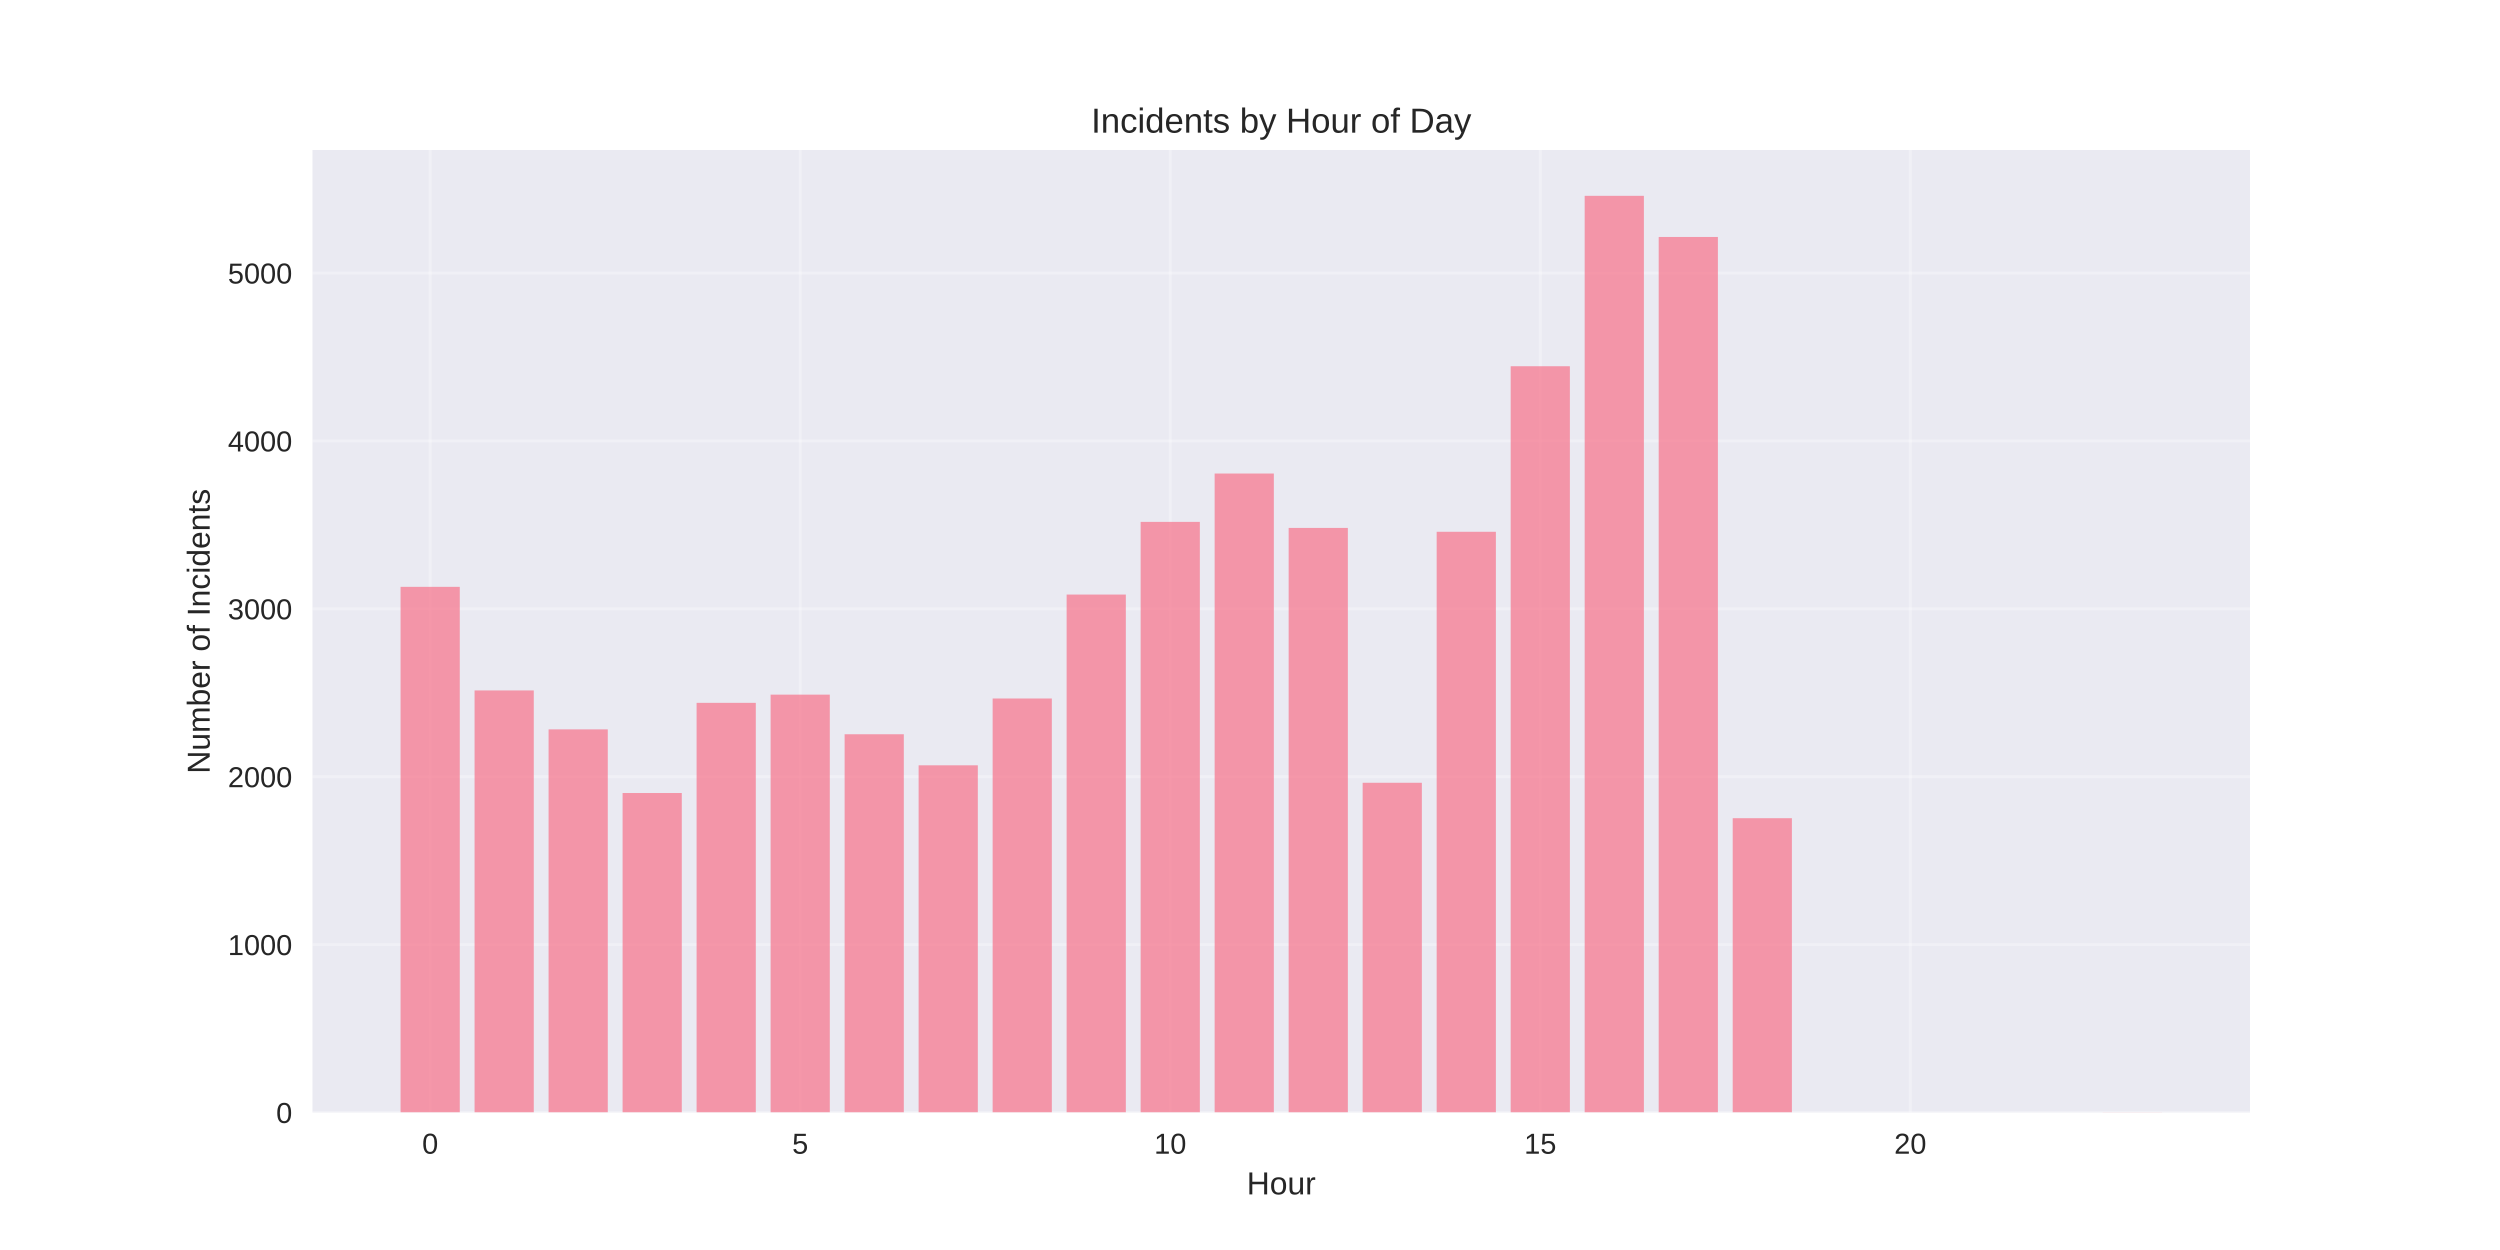
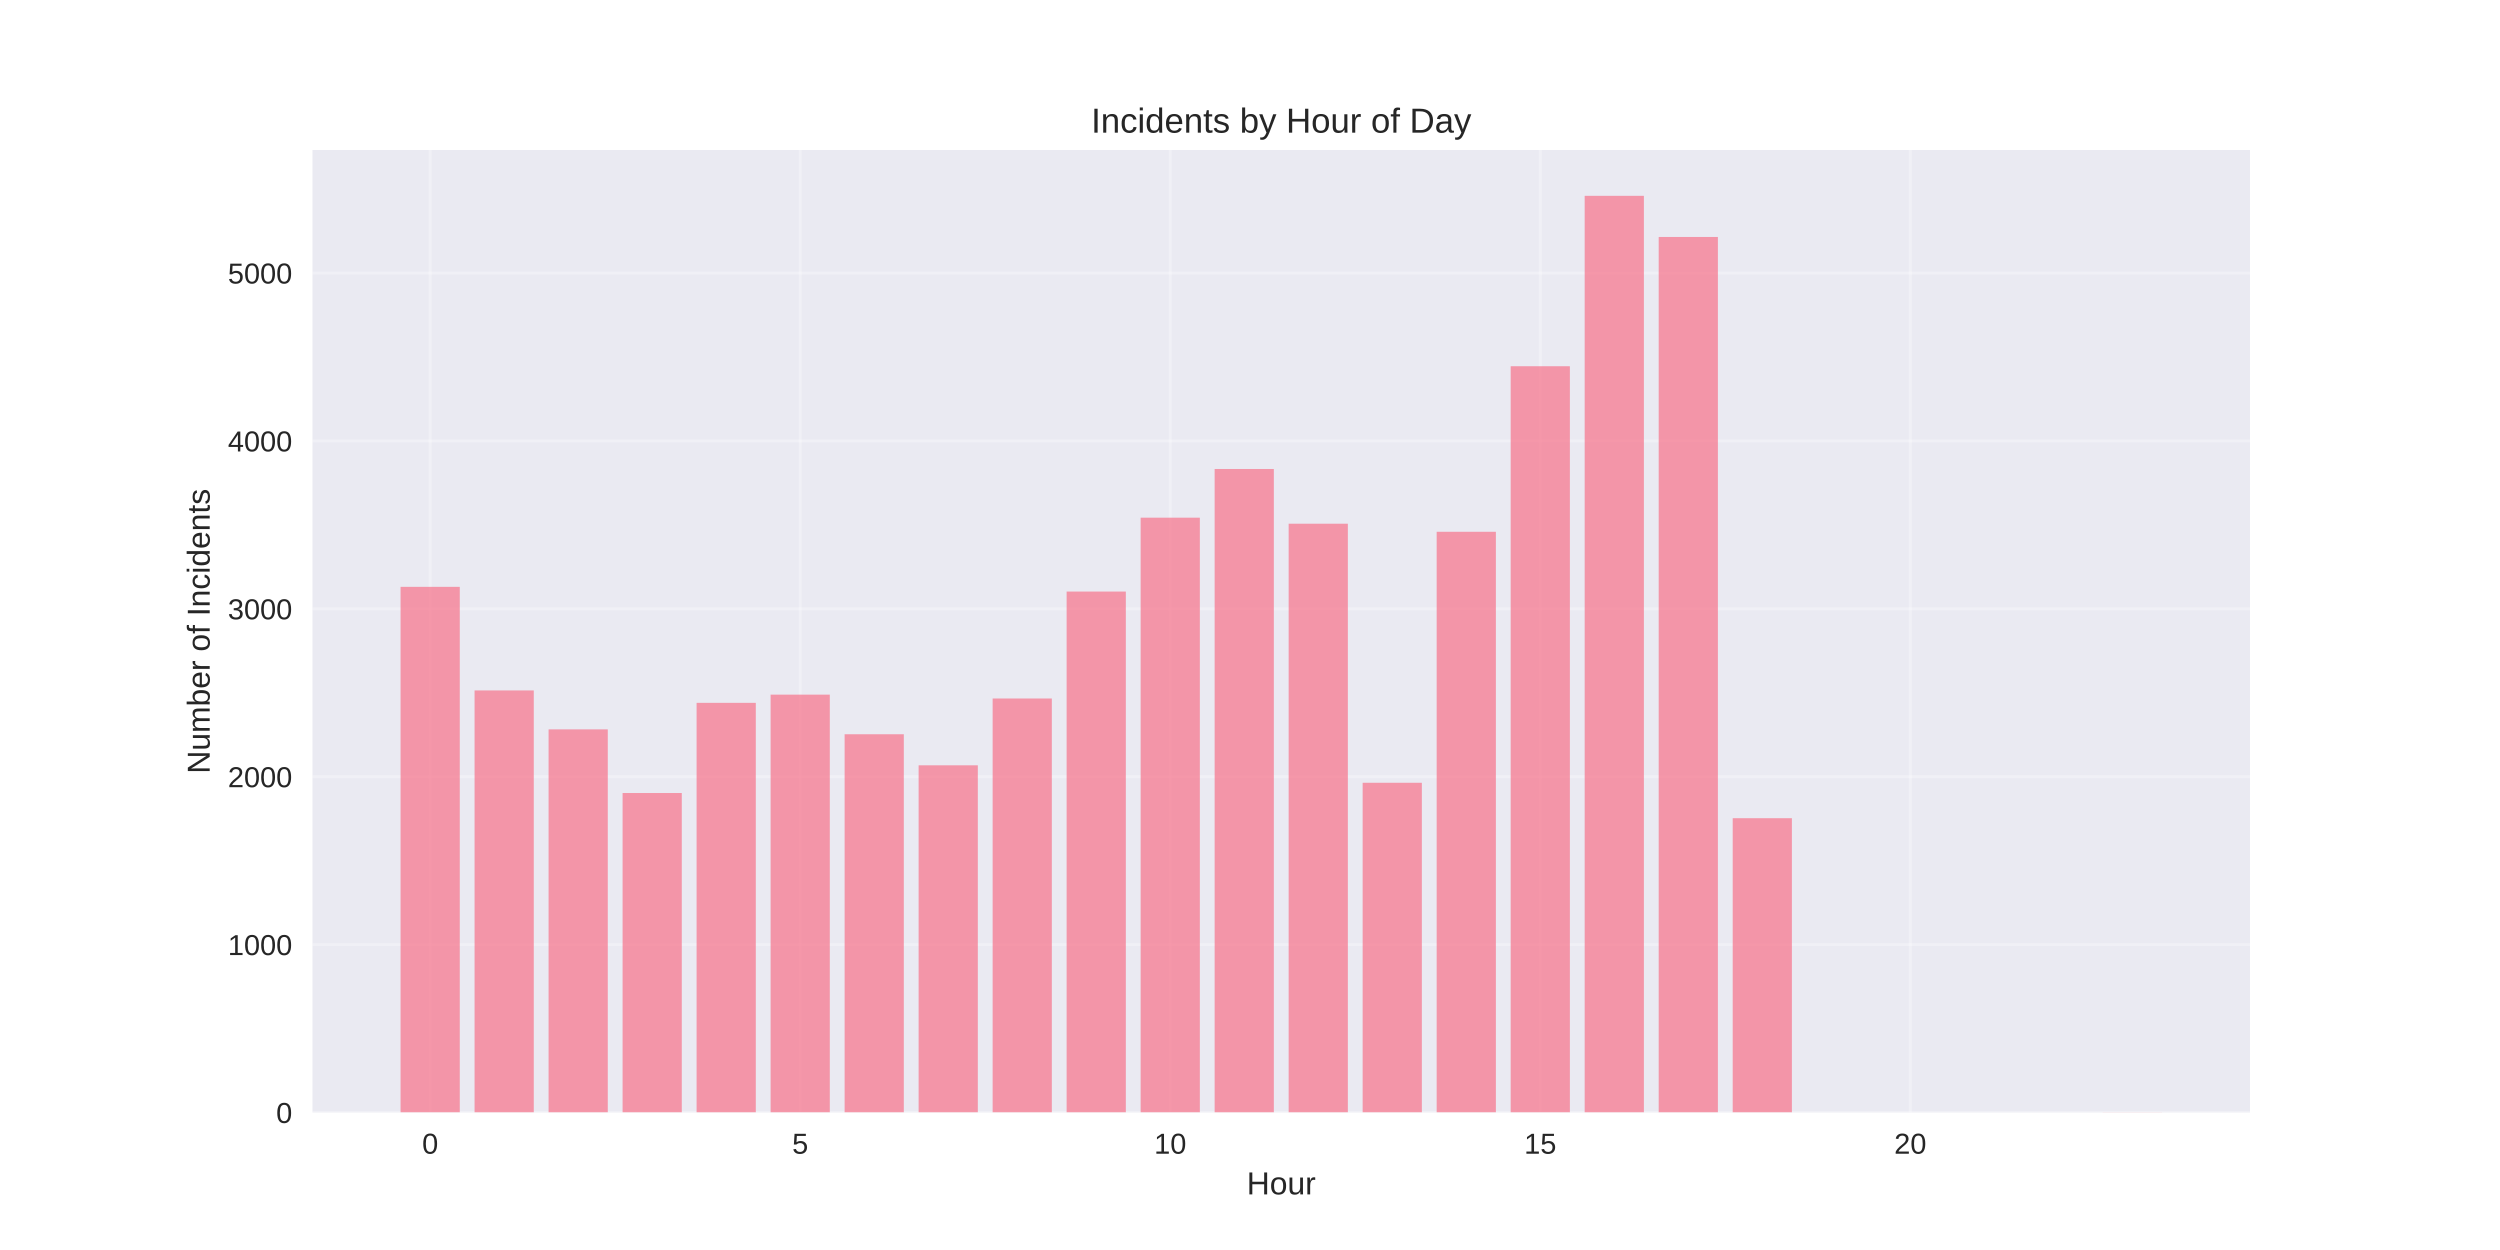
<svg xmlns="http://www.w3.org/2000/svg" width="864pt" height="432pt" viewBox="0 0 864 432" version="1.1">
  <defs>
    <style type="text/css">*{stroke-linejoin: round; stroke-linecap: butt}</style>
  </defs>
  <g id="figure_1">
    <g id="patch_1">
      <path d="M 0 432  L 864 432  L 864 0  L 0 0  z " style="fill: #ffffff" />
    </g>
    <g id="axes_1">
      <g id="patch_2">
        <path d="M 108 384.48  L 777.6 384.48  L 777.6 51.84  L 108 51.84  z " style="fill: #eaeaf2" />
      </g>
      <g id="matplotlib.axis_1">
        <g id="xtick_1">
          <g id="line2d_1">
-             <path d="M 148.667 384.48  L 148.667 51.84  " clip-path="url(#p934e096cb6)" style="fill: none; stroke: #ffffff; stroke-opacity: 0.3; stroke-linecap: round" />
+             <path d="M 148.667 384.48  L 148.667 51.84  " clip-path="url(#p4fd4187070)" style="fill: none; stroke: #ffffff; stroke-opacity: 0.3; stroke-linecap: round" />
          </g>
          <g id="line2d_2" />
          <g id="text_1">
            <text style="fill: #262626; font: 10px 'Arial', 'Liberation Sans', 'DejaVu Sans', 'Bitstream Vera Sans', sans-serif; text-anchor: middle" x="148.667" y="398.727" transform="rotate(-0 148.6671 398.7269)">0</text>
          </g>
        </g>
        <g id="xtick_2">
          <g id="line2d_3">
-             <path d="M 276.551 384.48  L 276.551 51.84  " clip-path="url(#p934e096cb6)" style="fill: none; stroke: #ffffff; stroke-opacity: 0.3; stroke-linecap: round" />
+             <path d="M 276.551 384.48  L 276.551 51.84  " clip-path="url(#p4fd4187070)" style="fill: none; stroke: #ffffff; stroke-opacity: 0.3; stroke-linecap: round" />
          </g>
          <g id="line2d_4" />
          <g id="text_2">
            <text style="fill: #262626; font: 10px 'Arial', 'Liberation Sans', 'DejaVu Sans', 'Bitstream Vera Sans', sans-serif; text-anchor: middle" x="276.551" y="398.727" transform="rotate(-0 276.551 398.7269)">5</text>
          </g>
        </g>
        <g id="xtick_3">
          <g id="line2d_5">
-             <path d="M 404.435 384.48  L 404.435 51.84  " clip-path="url(#p934e096cb6)" style="fill: none; stroke: #ffffff; stroke-opacity: 0.3; stroke-linecap: round" />
+             <path d="M 404.435 384.48  L 404.435 51.84  " clip-path="url(#p4fd4187070)" style="fill: none; stroke: #ffffff; stroke-opacity: 0.3; stroke-linecap: round" />
          </g>
          <g id="line2d_6" />
          <g id="text_3">
            <text style="fill: #262626; font: 10px 'Arial', 'Liberation Sans', 'DejaVu Sans', 'Bitstream Vera Sans', sans-serif; text-anchor: middle" x="404.435" y="398.727" transform="rotate(-0 404.4348 398.7269)">10</text>
          </g>
        </g>
        <g id="xtick_4">
          <g id="line2d_7">
-             <path d="M 532.319 384.48  L 532.319 51.84  " clip-path="url(#p934e096cb6)" style="fill: none; stroke: #ffffff; stroke-opacity: 0.3; stroke-linecap: round" />
+             <path d="M 532.319 384.48  L 532.319 51.84  " clip-path="url(#p4fd4187070)" style="fill: none; stroke: #ffffff; stroke-opacity: 0.3; stroke-linecap: round" />
          </g>
          <g id="line2d_8" />
          <g id="text_4">
            <text style="fill: #262626; font: 10px 'Arial', 'Liberation Sans', 'DejaVu Sans', 'Bitstream Vera Sans', sans-serif; text-anchor: middle" x="532.319" y="398.727" transform="rotate(-0 532.3187 398.7269)">15</text>
          </g>
        </g>
        <g id="xtick_5">
          <g id="line2d_9">
-             <path d="M 660.203 384.48  L 660.203 51.84  " clip-path="url(#p934e096cb6)" style="fill: none; stroke: #ffffff; stroke-opacity: 0.3; stroke-linecap: round" />
+             <path d="M 660.203 384.48  L 660.203 51.84  " clip-path="url(#p4fd4187070)" style="fill: none; stroke: #ffffff; stroke-opacity: 0.3; stroke-linecap: round" />
          </g>
          <g id="line2d_10" />
          <g id="text_5">
            <text style="fill: #262626; font: 10px 'Arial', 'Liberation Sans', 'DejaVu Sans', 'Bitstream Vera Sans', sans-serif; text-anchor: middle" x="660.203" y="398.727" transform="rotate(-0 660.2026 398.7269)">20</text>
          </g>
        </g>
        <g id="text_6">
          <text style="fill: #262626; font: 11px 'Arial', 'Liberation Sans', 'DejaVu Sans', 'Bitstream Vera Sans', sans-serif; text-anchor: middle" x="442.8" y="412.773" transform="rotate(-0 442.8 412.7734)">Hour</text>
        </g>
      </g>
      <g id="matplotlib.axis_2">
        <g id="ytick_1">
          <g id="line2d_11">
-             <path d="M 108 384.48  L 777.6 384.48  " clip-path="url(#p934e096cb6)" style="fill: none; stroke: #ffffff; stroke-opacity: 0.3; stroke-linecap: round" />
+             <path d="M 108 384.48  L 777.6 384.48  " clip-path="url(#p4fd4187070)" style="fill: none; stroke: #ffffff; stroke-opacity: 0.3; stroke-linecap: round" />
          </g>
          <g id="line2d_12" />
          <g id="text_7">
            <text style="fill: #262626; font: 10px 'Arial', 'Liberation Sans', 'DejaVu Sans', 'Bitstream Vera Sans', sans-serif; text-anchor: end" x="101" y="388.103" transform="rotate(-0 101 388.1034)">0</text>
          </g>
        </g>
        <g id="ytick_2">
          <g id="line2d_13">
-             <path d="M 108 326.458  L 777.6 326.458  " clip-path="url(#p934e096cb6)" style="fill: none; stroke: #ffffff; stroke-opacity: 0.3; stroke-linecap: round" />
+             <path d="M 108 326.458  L 777.6 326.458  " clip-path="url(#p4fd4187070)" style="fill: none; stroke: #ffffff; stroke-opacity: 0.3; stroke-linecap: round" />
          </g>
          <g id="line2d_14" />
          <g id="text_8">
            <text style="fill: #262626; font: 10px 'Arial', 'Liberation Sans', 'DejaVu Sans', 'Bitstream Vera Sans', sans-serif; text-anchor: end" x="101" y="330.081" transform="rotate(-0 101 330.0815)">1000</text>
          </g>
        </g>
        <g id="ytick_3">
          <g id="line2d_15">
-             <path d="M 108 268.436  L 777.6 268.436  " clip-path="url(#p934e096cb6)" style="fill: none; stroke: #ffffff; stroke-opacity: 0.3; stroke-linecap: round" />
+             <path d="M 108 268.436  L 777.6 268.436  " clip-path="url(#p4fd4187070)" style="fill: none; stroke: #ffffff; stroke-opacity: 0.3; stroke-linecap: round" />
          </g>
          <g id="line2d_16" />
          <g id="text_9">
            <text style="fill: #262626; font: 10px 'Arial', 'Liberation Sans', 'DejaVu Sans', 'Bitstream Vera Sans', sans-serif; text-anchor: end" x="101" y="272.059" transform="rotate(-0 101 272.0595)">2000</text>
          </g>
        </g>
        <g id="ytick_4">
          <g id="line2d_17">
-             <path d="M 108 210.414  L 777.6 210.414  " clip-path="url(#p934e096cb6)" style="fill: none; stroke: #ffffff; stroke-opacity: 0.3; stroke-linecap: round" />
+             <path d="M 108 210.414  L 777.6 210.414  " clip-path="url(#p4fd4187070)" style="fill: none; stroke: #ffffff; stroke-opacity: 0.3; stroke-linecap: round" />
          </g>
          <g id="line2d_18" />
          <g id="text_10">
            <text style="fill: #262626; font: 10px 'Arial', 'Liberation Sans', 'DejaVu Sans', 'Bitstream Vera Sans', sans-serif; text-anchor: end" x="101" y="214.038" transform="rotate(-0 101 214.0375)">3000</text>
          </g>
        </g>
        <g id="ytick_5">
          <g id="line2d_19">
-             <path d="M 108 152.392  L 777.6 152.392  " clip-path="url(#p934e096cb6)" style="fill: none; stroke: #ffffff; stroke-opacity: 0.3; stroke-linecap: round" />
+             <path d="M 108 152.392  L 777.6 152.392  " clip-path="url(#p4fd4187070)" style="fill: none; stroke: #ffffff; stroke-opacity: 0.3; stroke-linecap: round" />
          </g>
          <g id="line2d_20" />
          <g id="text_11">
            <text style="fill: #262626; font: 10px 'Arial', 'Liberation Sans', 'DejaVu Sans', 'Bitstream Vera Sans', sans-serif; text-anchor: end" x="101" y="156.016" transform="rotate(-0 101 156.0155)">4000</text>
          </g>
        </g>
        <g id="ytick_6">
          <g id="line2d_21">
-             <path d="M 108 94.37  L 777.6 94.37  " clip-path="url(#p934e096cb6)" style="fill: none; stroke: #ffffff; stroke-opacity: 0.3; stroke-linecap: round" />
+             <path d="M 108 94.37  L 777.6 94.37  " clip-path="url(#p4fd4187070)" style="fill: none; stroke: #ffffff; stroke-opacity: 0.3; stroke-linecap: round" />
          </g>
          <g id="line2d_22" />
          <g id="text_12">
            <text style="fill: #262626; font: 10px 'Arial', 'Liberation Sans', 'DejaVu Sans', 'Bitstream Vera Sans', sans-serif; text-anchor: end" x="101" y="97.994" transform="rotate(-0 101 97.99355)">5000</text>
          </g>
        </g>
        <g id="text_13">
          <text style="fill: #262626; font: 11px 'Arial', 'Liberation Sans', 'DejaVu Sans', 'Bitstream Vera Sans', sans-serif; text-anchor: middle" x="72.474" y="218.16" transform="rotate(-90 72.47375 218.16)">Number of Incidents</text>
        </g>
      </g>
      <g id="patch_3">
-         <path d="M 138.436 384.48  L 158.898 384.48  L 158.898 202.813  L 138.436 202.813  z " clip-path="url(#p934e096cb6)" style="fill: #f77189; opacity: 0.7" />
+         <path d="M 138.436 384.48  L 158.898 384.48  L 158.898 202.813  L 138.436 202.813  z " clip-path="url(#p4fd4187070)" style="fill: #f77189; opacity: 0.7" />
      </g>
      <g id="patch_4">
-         <path d="M 164.013 384.48  L 184.475 384.48  L 184.475 238.613  L 164.013 238.613  z " clip-path="url(#p934e096cb6)" style="fill: #f77189; opacity: 0.7" />
+         <path d="M 164.013 384.48  L 184.475 384.48  L 184.475 238.613  L 164.013 238.613  z " clip-path="url(#p4fd4187070)" style="fill: #f77189; opacity: 0.7" />
      </g>
      <g id="patch_5">
-         <path d="M 189.59 384.48  L 210.051 384.48  L 210.051 252.074  L 189.59 252.074  z " clip-path="url(#p934e096cb6)" style="fill: #f77189; opacity: 0.7" />
+         <path d="M 189.59 384.48  L 210.051 384.48  L 210.051 252.074  L 189.59 252.074  z " clip-path="url(#p4fd4187070)" style="fill: #f77189; opacity: 0.7" />
      </g>
      <g id="patch_6">
-         <path d="M 215.167 384.48  L 235.628 384.48  L 235.628 274.064  L 215.167 274.064  z " clip-path="url(#p934e096cb6)" style="fill: #f77189; opacity: 0.7" />
+         <path d="M 215.167 384.48  L 235.628 384.48  L 235.628 274.064  L 215.167 274.064  z " clip-path="url(#p4fd4187070)" style="fill: #f77189; opacity: 0.7" />
      </g>
      <g id="patch_7">
-         <path d="M 240.743 384.48  L 261.205 384.48  L 261.205 242.906  L 240.743 242.906  z " clip-path="url(#p934e096cb6)" style="fill: #f77189; opacity: 0.7" />
+         <path d="M 240.743 384.48  L 261.205 384.48  L 261.205 242.906  L 240.743 242.906  z " clip-path="url(#p4fd4187070)" style="fill: #f77189; opacity: 0.7" />
      </g>
      <g id="patch_8">
-         <path d="M 266.32 384.48  L 286.782 384.48  L 286.782 240.063  L 266.32 240.063  z " clip-path="url(#p934e096cb6)" style="fill: #f77189; opacity: 0.7" />
+         <path d="M 266.32 384.48  L 286.782 384.48  L 286.782 240.063  L 266.32 240.063  z " clip-path="url(#p4fd4187070)" style="fill: #f77189; opacity: 0.7" />
      </g>
      <g id="patch_9">
-         <path d="M 291.897 384.48  L 312.358 384.48  L 312.358 253.756  L 291.897 253.756  z " clip-path="url(#p934e096cb6)" style="fill: #f77189; opacity: 0.7" />
+         <path d="M 291.897 384.48  L 312.358 384.48  L 312.358 253.756  L 291.897 253.756  z " clip-path="url(#p4fd4187070)" style="fill: #f77189; opacity: 0.7" />
      </g>
      <g id="patch_10">
-         <path d="M 317.474 384.48  L 337.935 384.48  L 337.935 264.491  L 317.474 264.491  z " clip-path="url(#p934e096cb6)" style="fill: #f77189; opacity: 0.7" />
+         <path d="M 317.474 384.48  L 337.935 384.48  L 337.935 264.491  L 317.474 264.491  z " clip-path="url(#p4fd4187070)" style="fill: #f77189; opacity: 0.7" />
      </g>
      <g id="patch_11">
-         <path d="M 343.051 384.48  L 363.512 384.48  L 363.512 241.398  L 343.051 241.398  z " clip-path="url(#p934e096cb6)" style="fill: #f77189; opacity: 0.7" />
+         <path d="M 343.051 384.48  L 363.512 384.48  L 363.512 241.398  L 343.051 241.398  z " clip-path="url(#p4fd4187070)" style="fill: #f77189; opacity: 0.7" />
      </g>
      <g id="patch_12">
-         <path d="M 368.627 384.48  L 389.089 384.48  L 389.089 205.482  L 368.627 205.482  z " clip-path="url(#p934e096cb6)" style="fill: #f77189; opacity: 0.7" />
+         <path d="M 368.627 384.48  L 389.089 384.48  L 389.089 204.438  L 368.627 204.438  z " clip-path="url(#p4fd4187070)" style="fill: #f77189; opacity: 0.7" />
      </g>
      <g id="patch_13">
-         <path d="M 394.204 384.48  L 414.666 384.48  L 414.666 180.359  L 394.204 180.359  z " clip-path="url(#p934e096cb6)" style="fill: #f77189; opacity: 0.7" />
+         <path d="M 394.204 384.48  L 414.666 384.48  L 414.666 178.908  L 394.204 178.908  z " clip-path="url(#p4fd4187070)" style="fill: #f77189; opacity: 0.7" />
      </g>
      <g id="patch_14">
-         <path d="M 419.781 384.48  L 440.242 384.48  L 440.242 163.648  L 419.781 163.648  z " clip-path="url(#p934e096cb6)" style="fill: #f77189; opacity: 0.7" />
+         <path d="M 419.781 384.48  L 440.242 384.48  L 440.242 162.082  L 419.781 162.082  z " clip-path="url(#p4fd4187070)" style="fill: #f77189; opacity: 0.7" />
      </g>
      <g id="patch_15">
-         <path d="M 445.358 384.48  L 465.819 384.48  L 465.819 182.447  L 445.358 182.447  z " clip-path="url(#p934e096cb6)" style="fill: #f77189; opacity: 0.7" />
+         <path d="M 445.358 384.48  L 465.819 384.48  L 465.819 180.997  L 445.358 180.997  z " clip-path="url(#p4fd4187070)" style="fill: #f77189; opacity: 0.7" />
      </g>
      <g id="patch_16">
-         <path d="M 470.934 384.48  L 491.396 384.48  L 491.396 270.525  L 470.934 270.525  z " clip-path="url(#p934e096cb6)" style="fill: #f77189; opacity: 0.7" />
+         <path d="M 470.934 384.48  L 491.396 384.48  L 491.396 270.525  L 470.934 270.525  z " clip-path="url(#p4fd4187070)" style="fill: #f77189; opacity: 0.7" />
      </g>
      <g id="patch_17">
-         <path d="M 496.511 384.48  L 516.973 384.48  L 516.973 183.782  L 496.511 183.782  z " clip-path="url(#p934e096cb6)" style="fill: #f77189; opacity: 0.7" />
+         <path d="M 496.511 384.48  L 516.973 384.48  L 516.973 183.782  L 496.511 183.782  z " clip-path="url(#p4fd4187070)" style="fill: #f77189; opacity: 0.7" />
      </g>
      <g id="patch_18">
-         <path d="M 522.088 384.48  L 542.549 384.48  L 542.549 126.572  L 522.088 126.572  z " clip-path="url(#p934e096cb6)" style="fill: #f77189; opacity: 0.7" />
+         <path d="M 522.088 384.48  L 542.549 384.48  L 542.549 126.572  L 522.088 126.572  z " clip-path="url(#p4fd4187070)" style="fill: #f77189; opacity: 0.7" />
      </g>
      <g id="patch_19">
-         <path d="M 547.665 384.48  L 568.126 384.48  L 568.126 67.68  L 547.665 67.68  z " clip-path="url(#p934e096cb6)" style="fill: #f77189; opacity: 0.7" />
+         <path d="M 547.665 384.48  L 568.126 384.48  L 568.126 67.68  L 547.665 67.68  z " clip-path="url(#p4fd4187070)" style="fill: #f77189; opacity: 0.7" />
      </g>
      <g id="patch_20">
-         <path d="M 573.242 384.48  L 593.703 384.48  L 593.703 81.895  L 573.242 81.895  z " clip-path="url(#p934e096cb6)" style="fill: #f77189; opacity: 0.7" />
+         <path d="M 573.242 384.48  L 593.703 384.48  L 593.703 81.895  L 573.242 81.895  z " clip-path="url(#p4fd4187070)" style="fill: #f77189; opacity: 0.7" />
      </g>
      <g id="patch_21">
-         <path d="M 598.818 384.48  L 619.28 384.48  L 619.28 282.767  L 598.818 282.767  z " clip-path="url(#p934e096cb6)" style="fill: #f77189; opacity: 0.7" />
+         <path d="M 598.818 384.48  L 619.28 384.48  L 619.28 282.767  L 598.818 282.767  z " clip-path="url(#p4fd4187070)" style="fill: #f77189; opacity: 0.7" />
      </g>
      <g id="patch_22">
-         <path d="M 726.702 384.48  L 747.164 384.48  L 747.164 384.422  L 726.702 384.422  z " clip-path="url(#p934e096cb6)" style="fill: #f77189; opacity: 0.7" />
+         <path d="M 726.702 384.48  L 747.164 384.48  L 747.164 384.422  L 726.702 384.422  z " clip-path="url(#p4fd4187070)" style="fill: #f77189; opacity: 0.7" />
      </g>
      <g id="patch_23">
        <path d="M 108 384.48  L 108 51.84  " style="fill: none" />
      </g>
      <g id="patch_24">
        <path d="M 777.6 384.48  L 777.6 51.84  " style="fill: none" />
      </g>
      <g id="patch_25">
        <path d="M 108 384.48  L 777.6 384.48  " style="fill: none" />
      </g>
      <g id="patch_26">
        <path d="M 108 51.84  L 777.6 51.84  " style="fill: none" />
      </g>
      <g id="text_14">
        <text style="fill: #262626; font: 12px 'Arial', 'Liberation Sans', 'DejaVu Sans', 'Bitstream Vera Sans', sans-serif; text-anchor: middle" x="442.8" y="45.84" transform="rotate(-0 442.8 45.84)">Incidents by Hour of Day</text>
      </g>
    </g>
  </g>
  <defs>
-     <clipPath id="p934e096cb6">
+     <clipPath id="p4fd4187070">
      <rect x="108" y="51.84" width="669.6" height="332.64" />
    </clipPath>
  </defs>
</svg>
